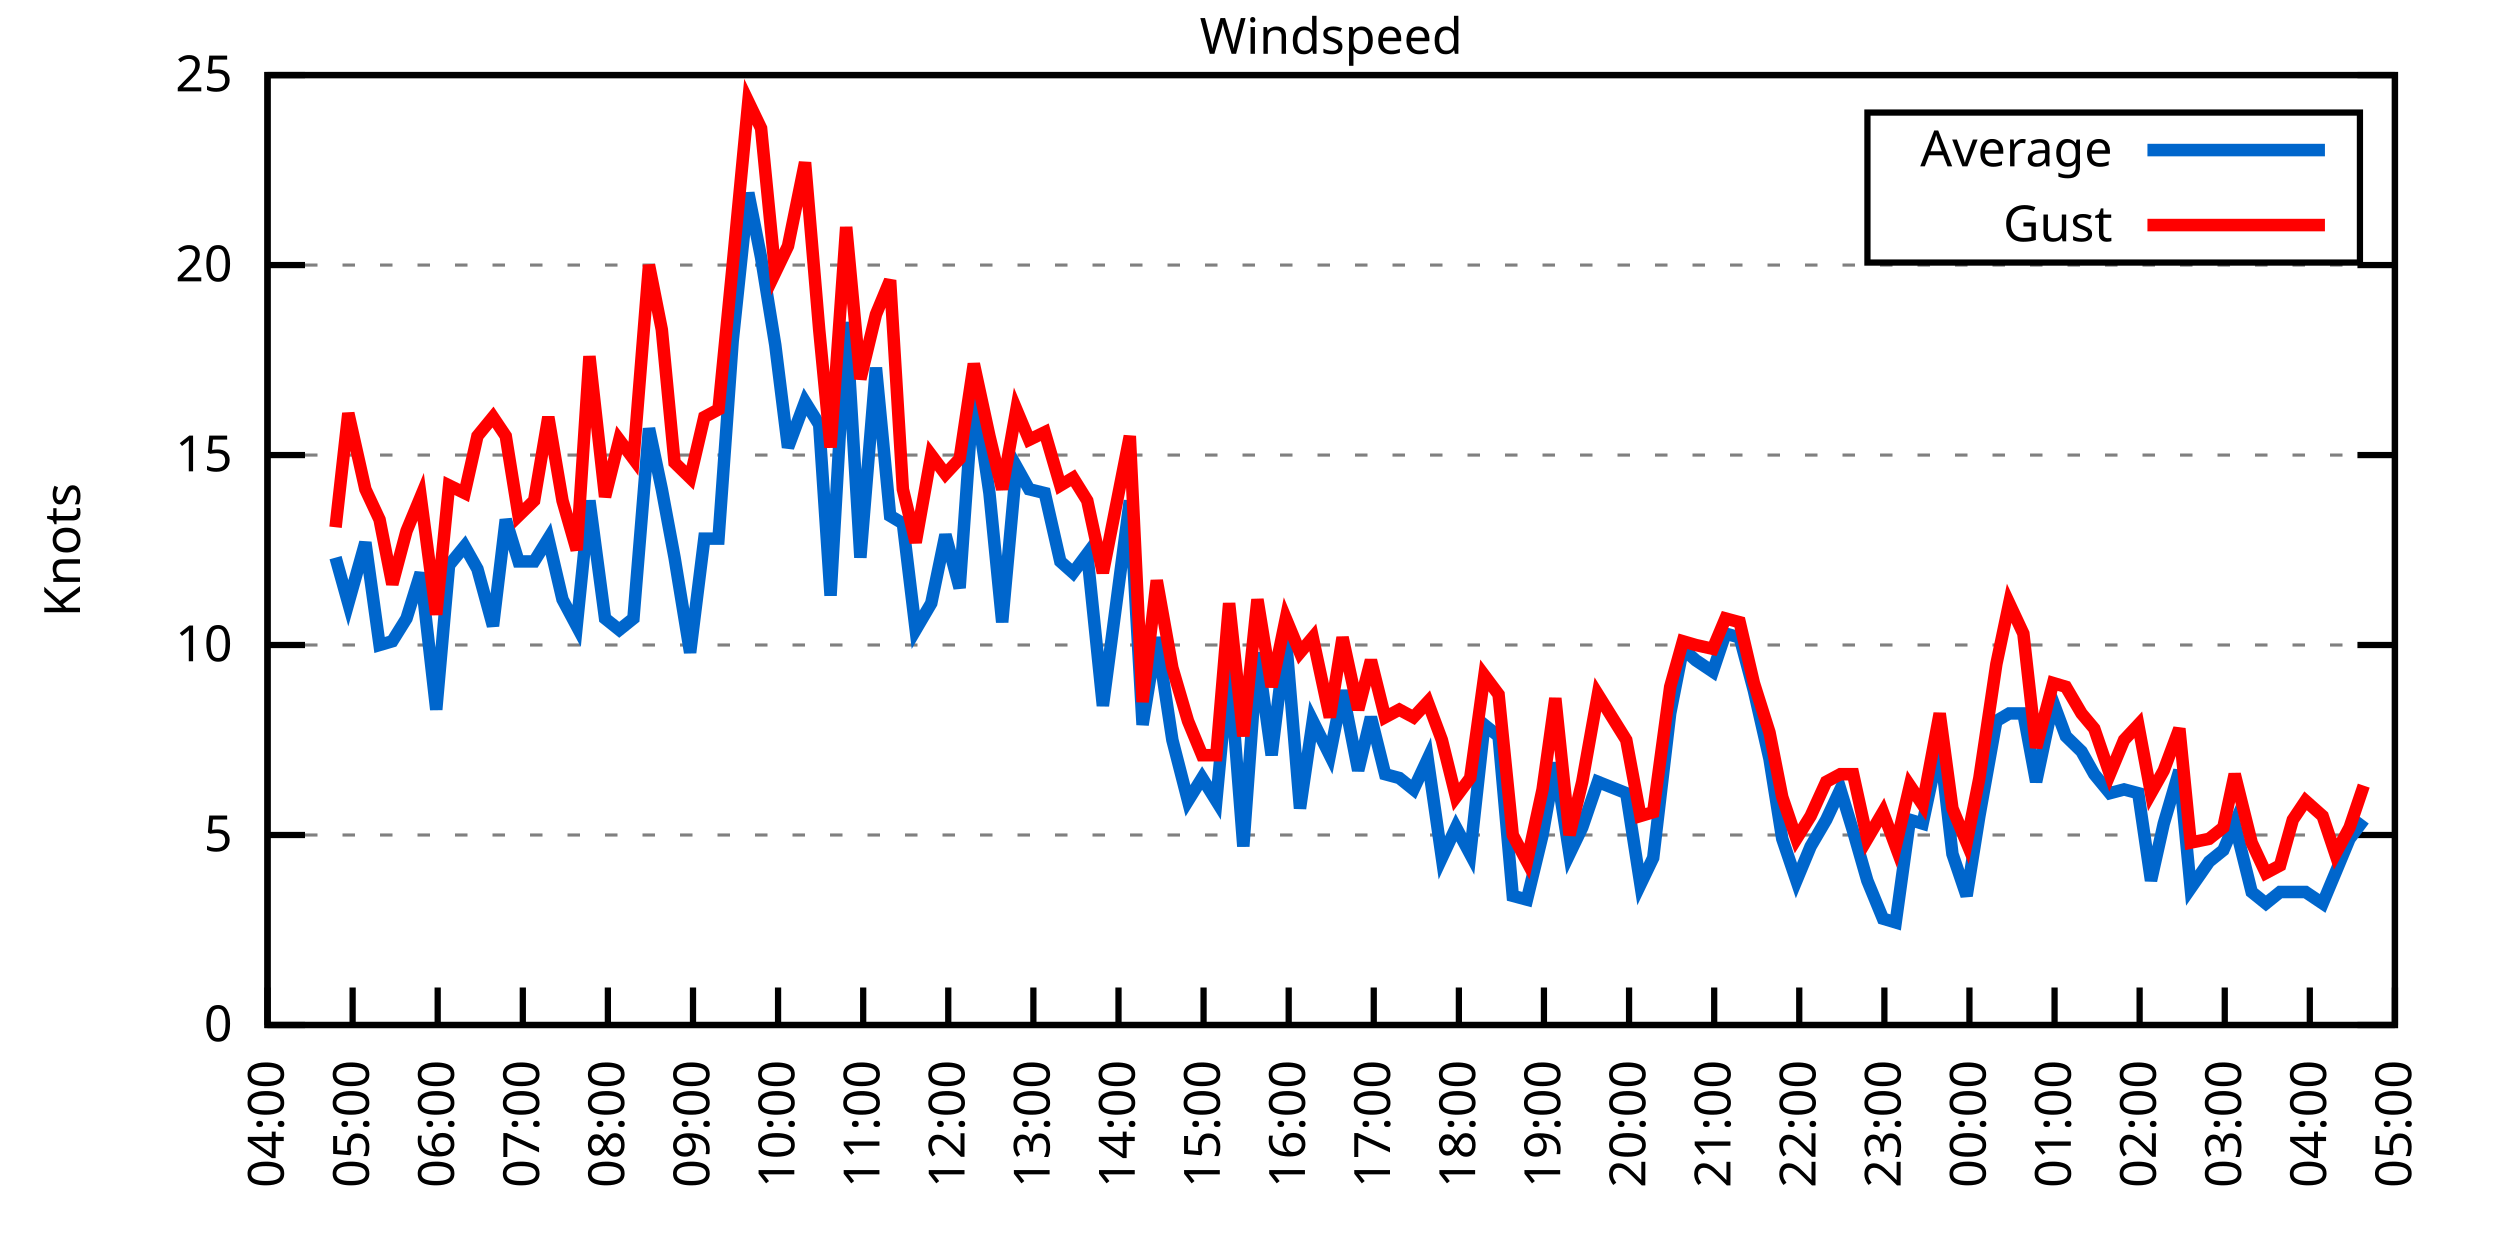
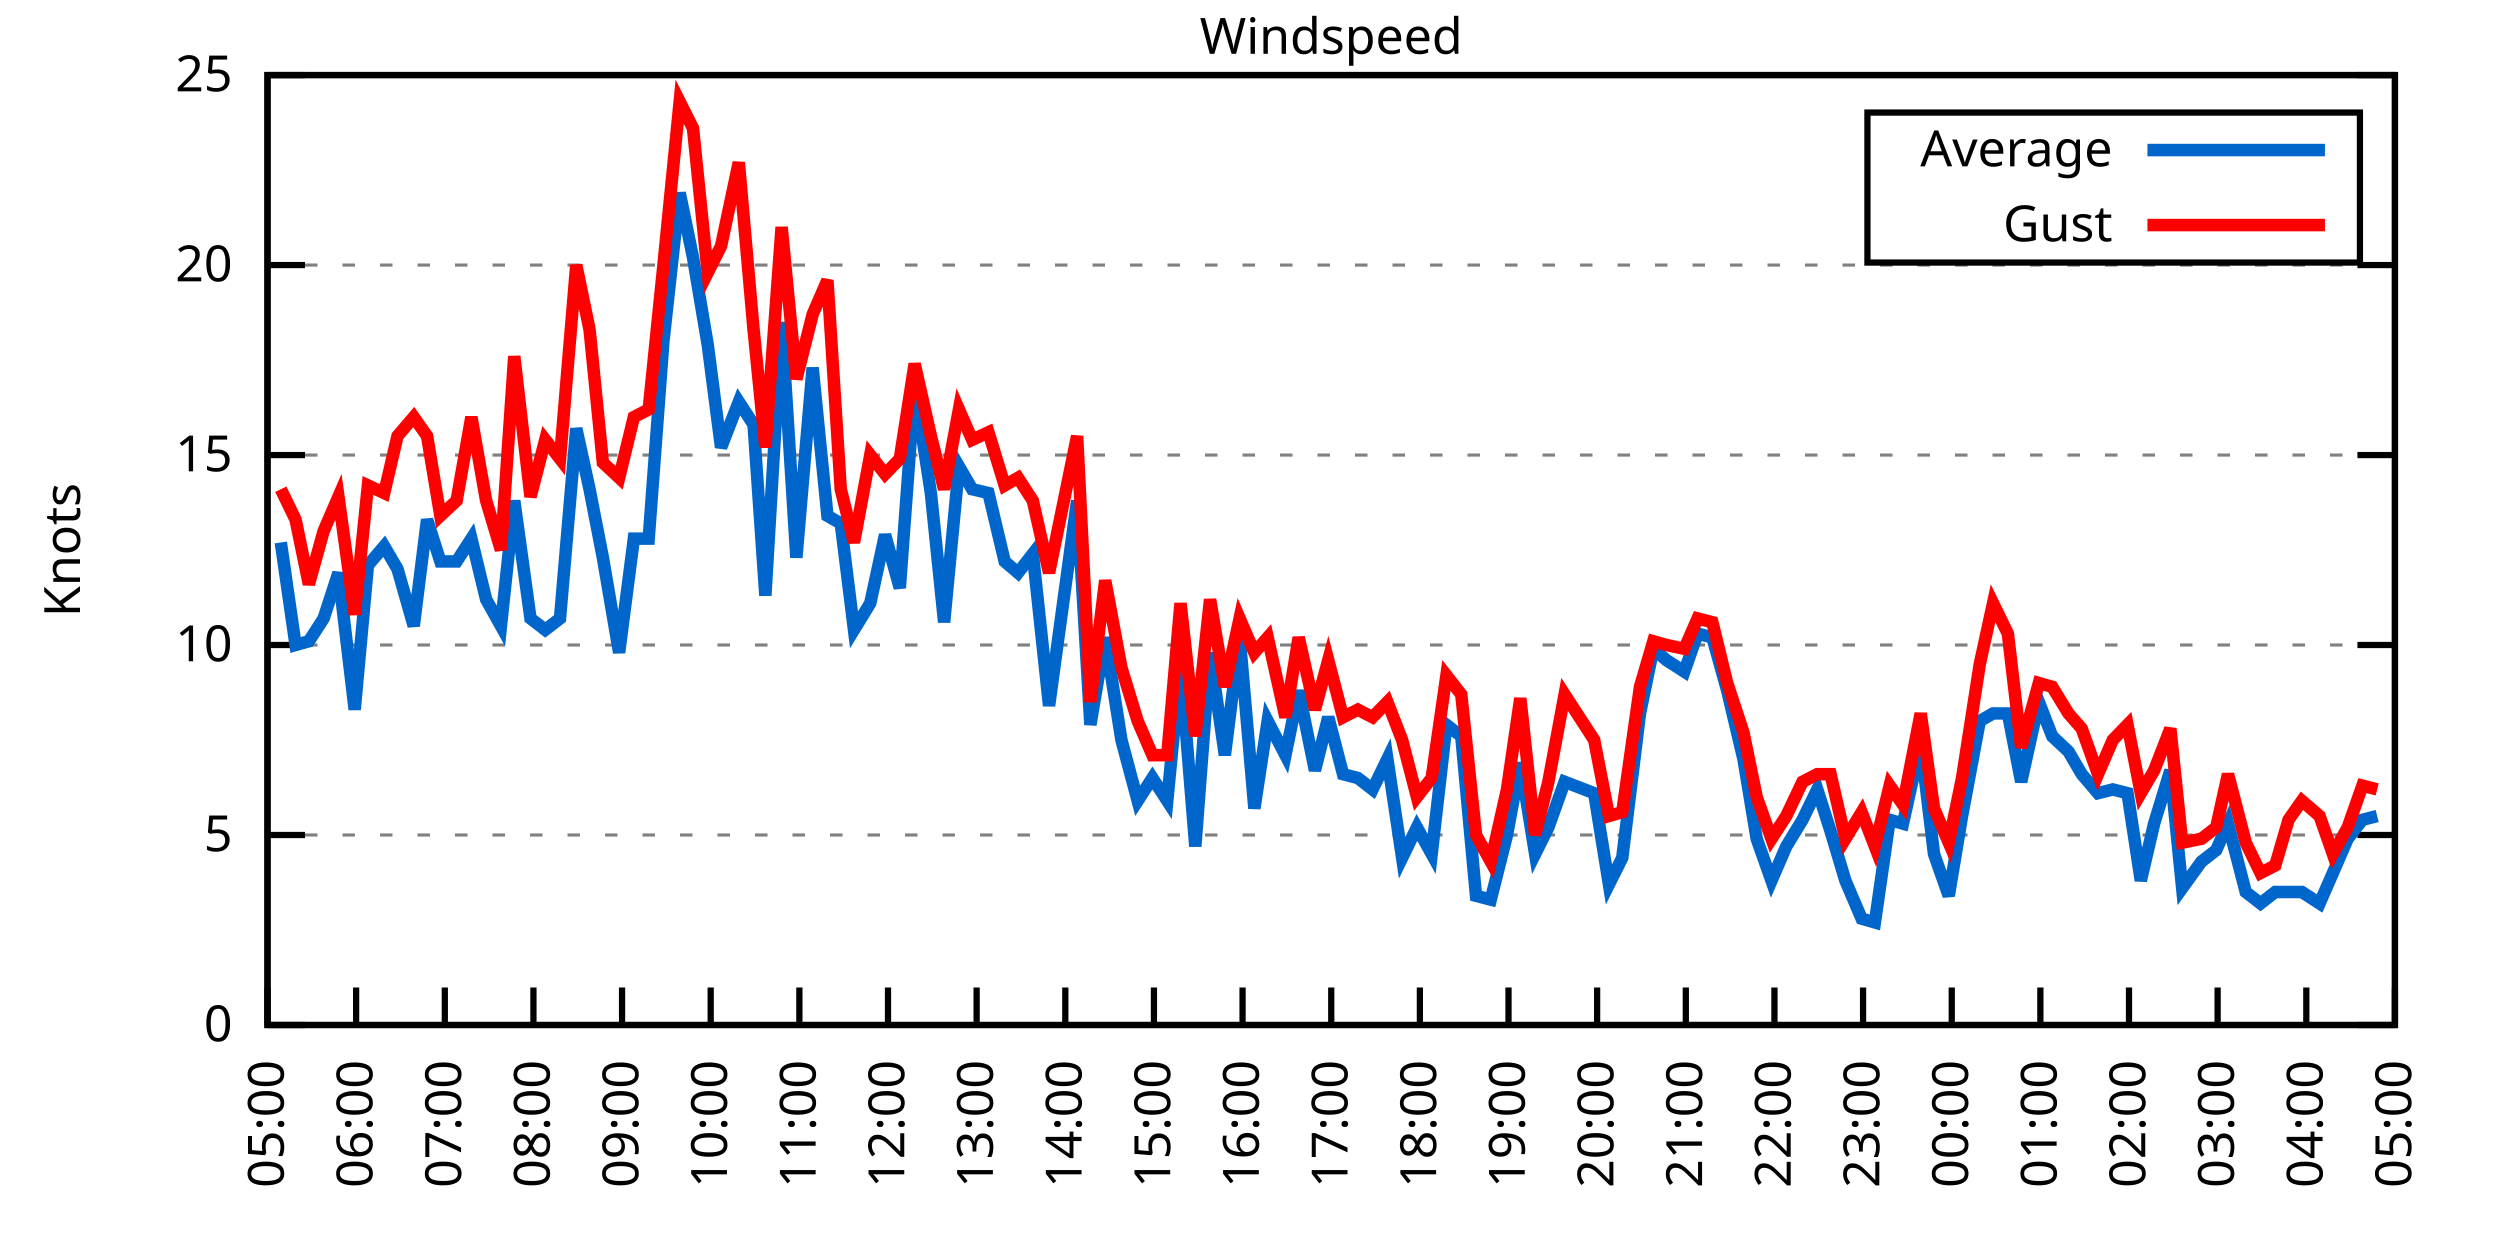
<svg xmlns="http://www.w3.org/2000/svg" xmlns:xlink="http://www.w3.org/1999/xlink" width="400" height="200" viewBox="0 0 400 200">
  <g id="gnuplot_canvas">
    <rect x="0" y="0" width="400" height="200" fill="none" />
    <defs>
      <circle id="gpDot" r="0.5" stroke-width="0.5" stroke="currentColor" />
      <path id="gpPt0" stroke-width="0.333" stroke="currentColor" d="M-1,0 h2 M0,-1 v2" />
      <path id="gpPt1" stroke-width="0.333" stroke="currentColor" d="M-1,-1 L1,1 M1,-1 L-1,1" />
      <path id="gpPt2" stroke-width="0.333" stroke="currentColor" d="M-1,0 L1,0 M0,-1 L0,1 M-1,-1 L1,1 M-1,1 L1,-1" />
      <rect id="gpPt3" stroke-width="0.333" stroke="currentColor" x="-1" y="-1" width="2" height="2" />
      <rect id="gpPt4" stroke-width="0.333" stroke="currentColor" fill="currentColor" x="-1" y="-1" width="2" height="2" />
      <circle id="gpPt5" stroke-width="0.333" stroke="currentColor" cx="0" cy="0" r="1" />
      <use xlink:href="#gpPt5" id="gpPt6" fill="currentColor" stroke="none" />
      <path id="gpPt7" stroke-width="0.333" stroke="currentColor" d="M0,-1.33 L-1.33,0.67 L1.33,0.67 z" />
      <use xlink:href="#gpPt7" id="gpPt8" fill="currentColor" stroke="none" />
      <use xlink:href="#gpPt7" id="gpPt9" stroke="currentColor" transform="rotate(180)" />
      <use xlink:href="#gpPt9" id="gpPt10" fill="currentColor" stroke="none" />
      <use xlink:href="#gpPt3" id="gpPt11" stroke="currentColor" transform="rotate(45)" />
      <use xlink:href="#gpPt11" id="gpPt12" fill="currentColor" stroke="none" />
      <path id="gpPt13" stroke-width="0.333" stroke="currentColor" d="M0,1.330 L1.265,0.411 L0.782,-1.067 L-0.782,-1.076 L-1.265,0.411 z" />
      <use xlink:href="#gpPt13" id="gpPt14" fill="currentColor" stroke="none" />
      <filter id="textbox" filterUnits="objectBoundingBox" x="0" y="0" height="1" width="1">
        <feFlood flood-color="white" flood-opacity="1" result="bgnd" />
        <feComposite in="SourceGraphic" in2="bgnd" operator="atop" />
      </filter>
      <filter id="greybox" filterUnits="objectBoundingBox" x="0" y="0" height="1" width="1">
        <feFlood flood-color="lightgrey" flood-opacity="1" result="grey" />
        <feComposite in="SourceGraphic" in2="grey" operator="atop" />
      </filter>
    </defs>
    <g fill="none" color="white" stroke="currentColor" stroke-width="1.00" stroke-linecap="butt" stroke-linejoin="miter">
</g>
    <g fill="none" color="black" stroke="currentColor" stroke-width="1.00" stroke-linecap="butt" stroke-linejoin="miter">
      <g stroke="none" shape-rendering="crispEdges">
        <polygon fill="rgb(255, 255, 255)" points="42.80,164.00 383.18,164.00 383.18,12.02 42.80,12.02 " />
      </g>
    </g>
    <g fill="none" color="black" stroke="currentColor" stroke-width="1.00" stroke-linecap="butt" stroke-linejoin="miter">
</g>
    <g fill="none" color="black" stroke="black" stroke-width="0.50" stroke-linecap="butt" stroke-linejoin="miter">
</g>
    <g fill="none" color="gray" stroke="currentColor" stroke-width="0.50" stroke-linecap="butt" stroke-linejoin="miter">
      <path stroke="gray" stroke-dasharray="2,4" class="gridline" d="M42.80,164.00 L383.19,164.00  " />
    </g>
    <g fill="none" color="gray" stroke="gray" stroke-width="1.00" stroke-linecap="butt" stroke-linejoin="miter">
</g>
    <g fill="none" color="black" stroke="currentColor" stroke-width="1.00" stroke-linecap="butt" stroke-linejoin="miter">
      <path stroke="black" d="M42.80,164.00 L48.80,164.00 M383.19,164.00 L377.19,164.00  " />
      <g transform="translate(37.20,166.60)" stroke="none" fill="black" font-family="Sans" font-size="8.00" text-anchor="end">
        <text>
          <tspan font-family="Sans"> 0</tspan>
        </text>
      </g>
    </g>
    <g fill="none" color="black" stroke="currentColor" stroke-width="1.00" stroke-linecap="butt" stroke-linejoin="miter">
</g>
    <g fill="none" color="black" stroke="black" stroke-width="0.50" stroke-linecap="butt" stroke-linejoin="miter">
</g>
    <g fill="none" color="gray" stroke="currentColor" stroke-width="0.50" stroke-linecap="butt" stroke-linejoin="miter">
      <path stroke="gray" stroke-dasharray="2,4" class="gridline" d="M42.80,133.60 L383.19,133.60  " />
    </g>
    <g fill="none" color="gray" stroke="gray" stroke-width="1.00" stroke-linecap="butt" stroke-linejoin="miter">
</g>
    <g fill="none" color="black" stroke="currentColor" stroke-width="1.00" stroke-linecap="butt" stroke-linejoin="miter">
      <path stroke="black" d="M42.80,133.60 L48.80,133.60 M383.19,133.60 L377.19,133.60  " />
      <g transform="translate(37.20,136.20)" stroke="none" fill="black" font-family="Sans" font-size="8.00" text-anchor="end">
        <text>
          <tspan font-family="Sans"> 5</tspan>
        </text>
      </g>
    </g>
    <g fill="none" color="black" stroke="currentColor" stroke-width="1.00" stroke-linecap="butt" stroke-linejoin="miter">
</g>
    <g fill="none" color="black" stroke="black" stroke-width="0.50" stroke-linecap="butt" stroke-linejoin="miter">
</g>
    <g fill="none" color="gray" stroke="currentColor" stroke-width="0.50" stroke-linecap="butt" stroke-linejoin="miter">
      <path stroke="gray" stroke-dasharray="2,4" class="gridline" d="M42.80,103.20 L383.19,103.20  " />
    </g>
    <g fill="none" color="gray" stroke="gray" stroke-width="1.00" stroke-linecap="butt" stroke-linejoin="miter">
</g>
    <g fill="none" color="black" stroke="currentColor" stroke-width="1.00" stroke-linecap="butt" stroke-linejoin="miter">
      <path stroke="black" d="M42.80,103.20 L48.80,103.20 M383.19,103.20 L377.19,103.20  " />
      <g transform="translate(37.20,105.80)" stroke="none" fill="black" font-family="Sans" font-size="8.00" text-anchor="end">
        <text>
          <tspan font-family="Sans"> 10</tspan>
        </text>
      </g>
    </g>
    <g fill="none" color="black" stroke="currentColor" stroke-width="1.00" stroke-linecap="butt" stroke-linejoin="miter">
</g>
    <g fill="none" color="black" stroke="black" stroke-width="0.50" stroke-linecap="butt" stroke-linejoin="miter">
</g>
    <g fill="none" color="gray" stroke="currentColor" stroke-width="0.50" stroke-linecap="butt" stroke-linejoin="miter">
      <path stroke="gray" stroke-dasharray="2,4" class="gridline" d="M42.80,72.81 L383.19,72.81  " />
    </g>
    <g fill="none" color="gray" stroke="gray" stroke-width="1.00" stroke-linecap="butt" stroke-linejoin="miter">
</g>
    <g fill="none" color="black" stroke="currentColor" stroke-width="1.00" stroke-linecap="butt" stroke-linejoin="miter">
      <path stroke="black" d="M42.80,72.81 L48.80,72.81 M383.19,72.81 L377.19,72.81  " />
      <g transform="translate(37.20,75.41)" stroke="none" fill="black" font-family="Sans" font-size="8.00" text-anchor="end">
        <text>
          <tspan font-family="Sans"> 15</tspan>
        </text>
      </g>
    </g>
    <g fill="none" color="black" stroke="currentColor" stroke-width="1.00" stroke-linecap="butt" stroke-linejoin="miter">
</g>
    <g fill="none" color="black" stroke="black" stroke-width="0.50" stroke-linecap="butt" stroke-linejoin="miter">
</g>
    <g fill="none" color="gray" stroke="currentColor" stroke-width="0.50" stroke-linecap="butt" stroke-linejoin="miter">
      <path stroke="gray" stroke-dasharray="2,4" class="gridline" d="M42.80,42.41 L383.19,42.41  " />
    </g>
    <g fill="none" color="gray" stroke="gray" stroke-width="1.00" stroke-linecap="butt" stroke-linejoin="miter">
</g>
    <g fill="none" color="black" stroke="currentColor" stroke-width="1.00" stroke-linecap="butt" stroke-linejoin="miter">
      <path stroke="black" d="M42.80,42.41 L48.80,42.41 M383.19,42.41 L377.19,42.41  " />
      <g transform="translate(37.20,45.01)" stroke="none" fill="black" font-family="Sans" font-size="8.00" text-anchor="end">
        <text>
          <tspan font-family="Sans"> 20</tspan>
        </text>
      </g>
    </g>
    <g fill="none" color="black" stroke="currentColor" stroke-width="1.00" stroke-linecap="butt" stroke-linejoin="miter">
</g>
    <g fill="none" color="black" stroke="black" stroke-width="0.50" stroke-linecap="butt" stroke-linejoin="miter">
</g>
    <g fill="none" color="gray" stroke="currentColor" stroke-width="0.50" stroke-linecap="butt" stroke-linejoin="miter">
      <path stroke="gray" stroke-dasharray="2,4" class="gridline" d="M42.80,12.01 L383.19,12.01  " />
    </g>
    <g fill="none" color="gray" stroke="gray" stroke-width="1.00" stroke-linecap="butt" stroke-linejoin="miter">
</g>
    <g fill="none" color="black" stroke="currentColor" stroke-width="1.00" stroke-linecap="butt" stroke-linejoin="miter">
      <path stroke="black" d="M42.80,12.01 L48.80,12.01 M383.19,12.01 L377.19,12.01  " />
      <g transform="translate(37.20,14.61)" stroke="none" fill="black" font-family="Sans" font-size="8.00" text-anchor="end">
        <text>
          <tspan font-family="Sans"> 25</tspan>
        </text>
      </g>
    </g>
    <g fill="none" color="black" stroke="currentColor" stroke-width="1.00" stroke-linecap="butt" stroke-linejoin="miter">
      <path stroke="black" d="M42.80,164.00 L42.80,158.00  " />
      <g transform="translate(45.40,169.60) rotate(270.00)" stroke="none" fill="black" font-family="Sans" font-size="8.00" text-anchor="end">
        <text>
-           <tspan font-family="Sans">04:00</tspan>
-         </text>
-       </g>
-     </g>
-     <g fill="none" color="black" stroke="currentColor" stroke-width="1.00" stroke-linecap="butt" stroke-linejoin="miter">
-       <path stroke="black" d="M56.42,164.00 L56.42,158.00  " />
-       <g transform="translate(59.02,169.60) rotate(270.00)" stroke="none" fill="black" font-family="Sans" font-size="8.00" text-anchor="end">
-         <text>
          <tspan font-family="Sans">05:00</tspan>
        </text>
      </g>
    </g>
    <g fill="none" color="black" stroke="currentColor" stroke-width="1.00" stroke-linecap="butt" stroke-linejoin="miter">
-       <path stroke="black" d="M70.03,164.00 L70.03,158.00  " />
-       <g transform="translate(72.63,169.60) rotate(270.00)" stroke="none" fill="black" font-family="Sans" font-size="8.00" text-anchor="end">
+       <path stroke="black" d="M56.98,164.00 L56.98,158.00  " />
+       <g transform="translate(59.58,169.60) rotate(270.00)" stroke="none" fill="black" font-family="Sans" font-size="8.00" text-anchor="end">
        <text>
          <tspan font-family="Sans">06:00</tspan>
        </text>
      </g>
    </g>
    <g fill="none" color="black" stroke="currentColor" stroke-width="1.00" stroke-linecap="butt" stroke-linejoin="miter">
-       <path stroke="black" d="M83.65,164.00 L83.65,158.00  " />
-       <g transform="translate(86.25,169.60) rotate(270.00)" stroke="none" fill="black" font-family="Sans" font-size="8.00" text-anchor="end">
+       <path stroke="black" d="M71.17,164.00 L71.17,158.00  " />
+       <g transform="translate(73.77,169.60) rotate(270.00)" stroke="none" fill="black" font-family="Sans" font-size="8.00" text-anchor="end">
        <text>
          <tspan font-family="Sans">07:00</tspan>
        </text>
      </g>
    </g>
    <g fill="none" color="black" stroke="currentColor" stroke-width="1.00" stroke-linecap="butt" stroke-linejoin="miter">
-       <path stroke="black" d="M97.26,164.00 L97.26,158.00  " />
-       <g transform="translate(99.86,169.60) rotate(270.00)" stroke="none" fill="black" font-family="Sans" font-size="8.00" text-anchor="end">
+       <path stroke="black" d="M85.35,164.00 L85.35,158.00  " />
+       <g transform="translate(87.95,169.60) rotate(270.00)" stroke="none" fill="black" font-family="Sans" font-size="8.00" text-anchor="end">
        <text>
          <tspan font-family="Sans">08:00</tspan>
        </text>
      </g>
    </g>
    <g fill="none" color="black" stroke="currentColor" stroke-width="1.00" stroke-linecap="butt" stroke-linejoin="miter">
-       <path stroke="black" d="M110.88,164.00 L110.88,158.00  " />
-       <g transform="translate(113.48,169.60) rotate(270.00)" stroke="none" fill="black" font-family="Sans" font-size="8.00" text-anchor="end">
+       <path stroke="black" d="M99.53,164.00 L99.53,158.00  " />
+       <g transform="translate(102.13,169.60) rotate(270.00)" stroke="none" fill="black" font-family="Sans" font-size="8.00" text-anchor="end">
        <text>
          <tspan font-family="Sans">09:00</tspan>
        </text>
      </g>
    </g>
    <g fill="none" color="black" stroke="currentColor" stroke-width="1.00" stroke-linecap="butt" stroke-linejoin="miter">
-       <path stroke="black" d="M124.49,164.00 L124.49,158.00  " />
-       <g transform="translate(127.09,169.60) rotate(270.00)" stroke="none" fill="black" font-family="Sans" font-size="8.00" text-anchor="end">
+       <path stroke="black" d="M113.71,164.00 L113.71,158.00  " />
+       <g transform="translate(116.31,169.60) rotate(270.00)" stroke="none" fill="black" font-family="Sans" font-size="8.00" text-anchor="end">
        <text>
          <tspan font-family="Sans">10:00</tspan>
        </text>
      </g>
    </g>
    <g fill="none" color="black" stroke="currentColor" stroke-width="1.00" stroke-linecap="butt" stroke-linejoin="miter">
-       <path stroke="black" d="M138.11,164.00 L138.11,158.00  " />
-       <g transform="translate(140.71,169.60) rotate(270.00)" stroke="none" fill="black" font-family="Sans" font-size="8.00" text-anchor="end">
+       <path stroke="black" d="M127.90,164.00 L127.90,158.00  " />
+       <g transform="translate(130.50,169.60) rotate(270.00)" stroke="none" fill="black" font-family="Sans" font-size="8.00" text-anchor="end">
        <text>
          <tspan font-family="Sans">11:00</tspan>
        </text>
      </g>
    </g>
    <g fill="none" color="black" stroke="currentColor" stroke-width="1.00" stroke-linecap="butt" stroke-linejoin="miter">
-       <path stroke="black" d="M151.72,164.00 L151.72,158.00  " />
-       <g transform="translate(154.32,169.60) rotate(270.00)" stroke="none" fill="black" font-family="Sans" font-size="8.00" text-anchor="end">
+       <path stroke="black" d="M142.08,164.00 L142.08,158.00  " />
+       <g transform="translate(144.68,169.60) rotate(270.00)" stroke="none" fill="black" font-family="Sans" font-size="8.00" text-anchor="end">
        <text>
          <tspan font-family="Sans">12:00</tspan>
        </text>
      </g>
    </g>
    <g fill="none" color="black" stroke="currentColor" stroke-width="1.00" stroke-linecap="butt" stroke-linejoin="miter">
-       <path stroke="black" d="M165.34,164.00 L165.34,158.00  " />
-       <g transform="translate(167.94,169.60) rotate(270.00)" stroke="none" fill="black" font-family="Sans" font-size="8.00" text-anchor="end">
+       <path stroke="black" d="M156.26,164.00 L156.26,158.00  " />
+       <g transform="translate(158.86,169.60) rotate(270.00)" stroke="none" fill="black" font-family="Sans" font-size="8.00" text-anchor="end">
        <text>
          <tspan font-family="Sans">13:00</tspan>
        </text>
      </g>
    </g>
    <g fill="none" color="black" stroke="currentColor" stroke-width="1.00" stroke-linecap="butt" stroke-linejoin="miter">
-       <path stroke="black" d="M178.96,164.00 L178.96,158.00  " />
-       <g transform="translate(181.56,169.60) rotate(270.00)" stroke="none" fill="black" font-family="Sans" font-size="8.00" text-anchor="end">
+       <path stroke="black" d="M170.45,164.00 L170.45,158.00  " />
+       <g transform="translate(173.05,169.60) rotate(270.00)" stroke="none" fill="black" font-family="Sans" font-size="8.00" text-anchor="end">
        <text>
          <tspan font-family="Sans">14:00</tspan>
        </text>
      </g>
    </g>
    <g fill="none" color="black" stroke="currentColor" stroke-width="1.00" stroke-linecap="butt" stroke-linejoin="miter">
-       <path stroke="black" d="M192.57,164.00 L192.57,158.00  " />
-       <g transform="translate(195.17,169.60) rotate(270.00)" stroke="none" fill="black" font-family="Sans" font-size="8.00" text-anchor="end">
+       <path stroke="black" d="M184.63,164.00 L184.63,158.00  " />
+       <g transform="translate(187.23,169.60) rotate(270.00)" stroke="none" fill="black" font-family="Sans" font-size="8.00" text-anchor="end">
        <text>
          <tspan font-family="Sans">15:00</tspan>
        </text>
      </g>
    </g>
    <g fill="none" color="black" stroke="currentColor" stroke-width="1.00" stroke-linecap="butt" stroke-linejoin="miter">
-       <path stroke="black" d="M206.19,164.00 L206.19,158.00  " />
-       <g transform="translate(208.79,169.60) rotate(270.00)" stroke="none" fill="black" font-family="Sans" font-size="8.00" text-anchor="end">
+       <path stroke="black" d="M198.81,164.00 L198.81,158.00  " />
+       <g transform="translate(201.41,169.60) rotate(270.00)" stroke="none" fill="black" font-family="Sans" font-size="8.00" text-anchor="end">
        <text>
          <tspan font-family="Sans">16:00</tspan>
        </text>
      </g>
    </g>
    <g fill="none" color="black" stroke="currentColor" stroke-width="1.00" stroke-linecap="butt" stroke-linejoin="miter">
-       <path stroke="black" d="M219.80,164.00 L219.80,158.00  " />
-       <g transform="translate(222.40,169.60) rotate(270.00)" stroke="none" fill="black" font-family="Sans" font-size="8.00" text-anchor="end">
+       <path stroke="black" d="M213.00,164.00 L213.00,158.00  " />
+       <g transform="translate(215.60,169.60) rotate(270.00)" stroke="none" fill="black" font-family="Sans" font-size="8.00" text-anchor="end">
        <text>
          <tspan font-family="Sans">17:00</tspan>
        </text>
      </g>
    </g>
    <g fill="none" color="black" stroke="currentColor" stroke-width="1.00" stroke-linecap="butt" stroke-linejoin="miter">
-       <path stroke="black" d="M233.42,164.00 L233.42,158.00  " />
-       <g transform="translate(236.02,169.60) rotate(270.00)" stroke="none" fill="black" font-family="Sans" font-size="8.00" text-anchor="end">
+       <path stroke="black" d="M227.18,164.00 L227.18,158.00  " />
+       <g transform="translate(229.78,169.60) rotate(270.00)" stroke="none" fill="black" font-family="Sans" font-size="8.00" text-anchor="end">
        <text>
          <tspan font-family="Sans">18:00</tspan>
        </text>
      </g>
    </g>
    <g fill="none" color="black" stroke="currentColor" stroke-width="1.00" stroke-linecap="butt" stroke-linejoin="miter">
-       <path stroke="black" d="M247.03,164.00 L247.03,158.00  " />
-       <g transform="translate(249.63,169.60) rotate(270.00)" stroke="none" fill="black" font-family="Sans" font-size="8.00" text-anchor="end">
+       <path stroke="black" d="M241.36,164.00 L241.36,158.00  " />
+       <g transform="translate(243.96,169.60) rotate(270.00)" stroke="none" fill="black" font-family="Sans" font-size="8.00" text-anchor="end">
        <text>
          <tspan font-family="Sans">19:00</tspan>
        </text>
      </g>
    </g>
    <g fill="none" color="black" stroke="currentColor" stroke-width="1.00" stroke-linecap="butt" stroke-linejoin="miter">
-       <path stroke="black" d="M260.65,164.00 L260.65,158.00  " />
-       <g transform="translate(263.25,169.60) rotate(270.00)" stroke="none" fill="black" font-family="Sans" font-size="8.00" text-anchor="end">
+       <path stroke="black" d="M255.54,164.00 L255.54,158.00  " />
+       <g transform="translate(258.14,169.60) rotate(270.00)" stroke="none" fill="black" font-family="Sans" font-size="8.00" text-anchor="end">
        <text>
          <tspan font-family="Sans">20:00</tspan>
        </text>
      </g>
    </g>
    <g fill="none" color="black" stroke="currentColor" stroke-width="1.00" stroke-linecap="butt" stroke-linejoin="miter">
-       <path stroke="black" d="M274.27,164.00 L274.27,158.00  " />
-       <g transform="translate(276.87,169.60) rotate(270.00)" stroke="none" fill="black" font-family="Sans" font-size="8.00" text-anchor="end">
+       <path stroke="black" d="M269.73,164.00 L269.73,158.00  " />
+       <g transform="translate(272.33,169.60) rotate(270.00)" stroke="none" fill="black" font-family="Sans" font-size="8.00" text-anchor="end">
        <text>
          <tspan font-family="Sans">21:00</tspan>
        </text>
      </g>
    </g>
    <g fill="none" color="black" stroke="currentColor" stroke-width="1.00" stroke-linecap="butt" stroke-linejoin="miter">
-       <path stroke="black" d="M287.88,164.00 L287.88,158.00  " />
-       <g transform="translate(290.48,169.60) rotate(270.00)" stroke="none" fill="black" font-family="Sans" font-size="8.00" text-anchor="end">
+       <path stroke="black" d="M283.91,164.00 L283.91,158.00  " />
+       <g transform="translate(286.51,169.60) rotate(270.00)" stroke="none" fill="black" font-family="Sans" font-size="8.00" text-anchor="end">
        <text>
          <tspan font-family="Sans">22:00</tspan>
        </text>
      </g>
    </g>
    <g fill="none" color="black" stroke="currentColor" stroke-width="1.00" stroke-linecap="butt" stroke-linejoin="miter">
-       <path stroke="black" d="M301.50,164.00 L301.50,158.00  " />
-       <g transform="translate(304.10,169.60) rotate(270.00)" stroke="none" fill="black" font-family="Sans" font-size="8.00" text-anchor="end">
+       <path stroke="black" d="M298.09,164.00 L298.09,158.00  " />
+       <g transform="translate(300.69,169.60) rotate(270.00)" stroke="none" fill="black" font-family="Sans" font-size="8.00" text-anchor="end">
        <text>
          <tspan font-family="Sans">23:00</tspan>
        </text>
      </g>
    </g>
    <g fill="none" color="black" stroke="currentColor" stroke-width="1.00" stroke-linecap="butt" stroke-linejoin="miter">
-       <path stroke="black" d="M315.11,164.00 L315.11,158.00  " />
-       <g transform="translate(317.71,169.60) rotate(270.00)" stroke="none" fill="black" font-family="Sans" font-size="8.00" text-anchor="end">
+       <path stroke="black" d="M312.28,164.00 L312.28,158.00  " />
+       <g transform="translate(314.88,169.60) rotate(270.00)" stroke="none" fill="black" font-family="Sans" font-size="8.00" text-anchor="end">
        <text>
          <tspan font-family="Sans">00:00</tspan>
        </text>
      </g>
    </g>
    <g fill="none" color="black" stroke="currentColor" stroke-width="1.00" stroke-linecap="butt" stroke-linejoin="miter">
-       <path stroke="black" d="M328.73,164.00 L328.73,158.00  " />
-       <g transform="translate(331.33,169.60) rotate(270.00)" stroke="none" fill="black" font-family="Sans" font-size="8.00" text-anchor="end">
+       <path stroke="black" d="M326.46,164.00 L326.46,158.00  " />
+       <g transform="translate(329.06,169.60) rotate(270.00)" stroke="none" fill="black" font-family="Sans" font-size="8.00" text-anchor="end">
        <text>
          <tspan font-family="Sans">01:00</tspan>
        </text>
      </g>
    </g>
    <g fill="none" color="black" stroke="currentColor" stroke-width="1.00" stroke-linecap="butt" stroke-linejoin="miter">
-       <path stroke="black" d="M342.34,164.00 L342.34,158.00  " />
-       <g transform="translate(344.94,169.60) rotate(270.00)" stroke="none" fill="black" font-family="Sans" font-size="8.00" text-anchor="end">
+       <path stroke="black" d="M340.64,164.00 L340.64,158.00  " />
+       <g transform="translate(343.24,169.60) rotate(270.00)" stroke="none" fill="black" font-family="Sans" font-size="8.00" text-anchor="end">
        <text>
          <tspan font-family="Sans">02:00</tspan>
        </text>
      </g>
    </g>
    <g fill="none" color="black" stroke="currentColor" stroke-width="1.00" stroke-linecap="butt" stroke-linejoin="miter">
-       <path stroke="black" d="M355.96,164.00 L355.96,158.00  " />
-       <g transform="translate(358.56,169.60) rotate(270.00)" stroke="none" fill="black" font-family="Sans" font-size="8.00" text-anchor="end">
+       <path stroke="black" d="M354.82,164.00 L354.82,158.00  " />
+       <g transform="translate(357.42,169.60) rotate(270.00)" stroke="none" fill="black" font-family="Sans" font-size="8.00" text-anchor="end">
        <text>
          <tspan font-family="Sans">03:00</tspan>
        </text>
      </g>
    </g>
    <g fill="none" color="black" stroke="currentColor" stroke-width="1.00" stroke-linecap="butt" stroke-linejoin="miter">
-       <path stroke="black" d="M369.57,164.00 L369.57,158.00  " />
-       <g transform="translate(372.17,169.60) rotate(270.00)" stroke="none" fill="black" font-family="Sans" font-size="8.00" text-anchor="end">
+       <path stroke="black" d="M369.01,164.00 L369.01,158.00  " />
+       <g transform="translate(371.61,169.60) rotate(270.00)" stroke="none" fill="black" font-family="Sans" font-size="8.00" text-anchor="end">
        <text>
          <tspan font-family="Sans">04:00</tspan>
        </text>
      </g>
    </g>
    <g fill="none" color="black" stroke="currentColor" stroke-width="1.00" stroke-linecap="butt" stroke-linejoin="miter">
      <path stroke="black" d="M383.19,164.00 L383.19,158.00  " />
      <g transform="translate(385.79,169.60) rotate(270.00)" stroke="none" fill="black" font-family="Sans" font-size="8.00" text-anchor="end">
        <text>
          <tspan font-family="Sans">05:00</tspan>
        </text>
      </g>
    </g>
    <g fill="none" color="black" stroke="currentColor" stroke-width="1.00" stroke-linecap="butt" stroke-linejoin="miter">
</g>
    <g fill="none" color="black" stroke="currentColor" stroke-width="1.00" stroke-linecap="butt" stroke-linejoin="miter">
      <path stroke="black" d="M42.80,12.01 L42.80,164.00 L383.19,164.00 L383.19,12.01 L42.80,12.01 Z  " />
    </g>
    <g fill="none" color="black" stroke="currentColor" stroke-width="1.00" stroke-linecap="butt" stroke-linejoin="miter">
</g>
    <g fill="none" color="black" stroke="currentColor" stroke-width="1.00" stroke-linecap="butt" stroke-linejoin="miter">
      <path stroke="black" d="M298.79,42.01 L298.79,18.01 L377.59,18.01 L377.59,42.01 L298.79,42.01 Z  " />
    </g>
    <g id="Windspeed_plot_1">
      <g fill="none" color="white" stroke="black" stroke-width="2.00" stroke-linecap="butt" stroke-linejoin="miter">
</g>
      <g fill="none" color="black" stroke="currentColor" stroke-width="2.00" stroke-linecap="butt" stroke-linejoin="miter">
        <g transform="translate(337.99,26.61)" stroke="none" fill="black" font-family="Sans" font-size="8.00" text-anchor="end">
          <text>
            <tspan font-family="Sans">Average</tspan>
          </text>
        </g>
      </g>
      <g fill="none" color="black" stroke="currentColor" stroke-width="2.00" stroke-linecap="butt" stroke-linejoin="miter">
-         <path stroke="rgb(  0, 102, 204)" d="M343.59,24.01 L371.99,24.01 M53.69,89.22 L55.73,96.52 L58.46,86.79 L60.73,103.20 L62.77,102.60 L65.04,98.95   L67.31,91.65 L69.80,113.54 L71.85,90.44 L74.34,87.40 L76.39,91.04 L78.88,100.16 L80.92,83.14 L82.97,89.83   L85.46,89.83 L87.73,86.18 L90.00,95.91 L92.27,100.16 L94.31,80.10 L96.81,98.95 L99.08,100.77 L101.35,98.95   L103.84,68.55 L105.89,78.28 L107.93,89.22 L110.42,104.42 L112.69,86.18 L114.96,86.18 L117.23,54.57 L119.73,30.86   L121.77,41.19 L124.04,55.18 L126.08,71.59 L128.81,64.29 L131.07,67.94 L132.89,95.30 L135.39,51.53 L137.66,89.22   L140.15,58.82 L142.42,82.53 L144.46,83.75 L146.51,100.77 L149.00,96.52 L151.27,85.57 L153.54,94.08 L155.81,61.86   L158.31,78.89 L160.35,99.56 L162.62,74.63 L164.66,78.28 L167.16,78.89 L169.65,89.83 L171.69,91.65 L173.96,88.61   L176.46,112.93 L180.77,80.10 L182.81,115.97 L185.08,101.99 L187.58,118.40 L190.08,128.13 L192.34,124.48 L194.61,128.13   L196.66,106.24 L198.93,135.43 L201.19,104.42 L203.46,120.83 L205.73,101.99 L208.00,129.35 L210.04,115.36 L212.77,120.83   L214.81,110.50 L217.31,123.27 L219.35,114.76 L221.62,123.87 L223.89,124.48 L226.16,126.31 L228.43,121.44 L230.70,137.25   L232.96,132.39 L235.23,136.64 L237.50,115.97 L239.77,117.80 L242.04,143.33 L244.31,143.94 L246.81,133.60 L248.85,122.05   L251.12,136.64 L253.16,132.39 L255.66,125.09 L260.20,126.91 L262.47,141.51 L264.51,137.25 L267.23,114.15 L269.27,103.81   L271.32,105.64 L274.04,107.46 L276.08,101.38 L278.35,101.99 L280.62,110.50 L283.12,121.44 L285.16,134.21 L287.43,140.90   L289.70,135.43 L292.19,131.17 L294.46,126.31 L296.50,132.99 L298.77,140.90 L301.27,146.98 L303.31,147.59 L305.58,131.17   L307.62,131.78 L310.35,119.01 L312.39,136.64 L314.66,143.33 L316.70,130.56 L319.42,115.36 L321.47,114.15 L323.74,114.15   L325.78,125.09 L328.50,112.32 L330.54,117.80 L333.04,120.23 L335.08,123.87 L337.58,126.91 L339.85,126.31 L342.12,126.91   L344.16,140.90 L346.20,131.78 L348.70,123.27 L350.51,142.11 L353.46,137.86 L355.73,136.03 L357.55,131.78 L360.27,142.72   L362.54,144.55 L364.81,142.72 L366.85,142.72 L368.89,142.72 L371.62,144.55 L373.66,139.68 L375.93,134.21 L378.20,131.17    " />
+         <path stroke="rgb(  0, 102, 204)" d="M343.59,24.01 L371.99,24.01 M44.93,86.79 L47.29,103.20 L49.42,102.60 L51.78,98.95 L54.15,91.65 L56.75,113.54   L58.87,90.44 L61.47,87.40 L63.60,91.04 L66.20,100.16 L68.33,83.14 L70.46,89.83 L73.06,89.83 L75.42,86.18   L77.78,95.91 L80.15,100.16 L82.28,80.10 L84.88,98.95 L87.24,100.77 L89.60,98.95 L92.20,68.55 L94.33,78.28   L96.46,89.22 L99.06,104.42 L101.42,86.18 L103.79,86.18 L106.15,54.57 L108.75,30.86 L110.88,41.19 L113.24,55.18   L115.37,71.59 L118.21,64.29 L120.57,67.94 L122.46,95.30 L125.06,51.53 L127.42,89.22 L130.02,58.82 L132.39,82.53   L134.52,83.75 L136.64,100.77 L139.24,96.52 L141.61,85.57 L143.97,94.08 L146.34,61.86 L148.94,78.89 L151.06,99.56   L153.43,74.63 L155.55,78.28 L158.15,78.89 L160.75,89.83 L162.88,91.65 L165.25,88.61 L167.85,112.93 L172.34,80.10   L174.46,115.97 L176.83,101.99 L179.43,118.40 L182.03,128.13 L184.39,124.48 L186.76,128.13 L188.88,106.24 L191.25,135.43   L193.61,104.42 L195.98,120.83 L198.34,101.99 L200.70,129.35 L202.83,115.36 L205.67,120.83 L207.79,110.50 L210.39,123.27   L212.52,114.76 L214.89,123.87 L217.25,124.48 L219.61,126.31 L221.98,121.44 L224.34,137.25 L226.71,132.39 L229.07,136.64   L231.43,115.97 L233.80,117.80 L236.16,143.33 L238.52,143.94 L241.12,133.60 L243.25,122.05 L245.62,136.64 L247.74,132.39   L250.34,125.09 L255.07,126.91 L257.43,141.51 L259.56,137.25 L262.40,114.15 L264.53,103.81 L266.65,105.64 L269.49,107.46   L271.62,101.38 L273.98,101.99 L276.35,110.50 L278.95,121.44 L281.07,134.21 L283.44,140.90 L285.80,135.43 L288.40,131.17   L290.76,126.31 L292.89,132.99 L295.26,140.90 L297.86,146.98 L299.98,147.59 L302.35,131.17 L304.47,131.78 L307.31,119.01   L309.44,136.64 L311.80,143.33 L313.93,130.56 L316.77,115.36 L318.89,114.15 L321.26,114.15 L323.39,125.09 L326.22,112.32   L328.35,117.80 L330.95,120.23 L333.08,123.87 L335.68,126.91 L338.04,126.31 L340.40,126.91 L342.53,140.90 L344.66,131.78   L347.26,123.27 L349.15,142.11 L352.22,137.86 L354.59,136.03 L356.48,131.78 L359.32,142.72 L361.68,144.55 L364.04,142.72   L366.17,142.72 L368.30,142.72 L371.13,144.55 L373.26,139.68 L375.63,134.21 L377.99,131.17 L380.35,130.56  " />
      </g>
    </g>
    <g id="Windspeed_plot_2">
      <g fill="none" color="black" stroke="currentColor" stroke-width="2.00" stroke-linecap="butt" stroke-linejoin="miter">
        <g transform="translate(337.99,38.61)" stroke="none" fill="black" font-family="Sans" font-size="8.00" text-anchor="end">
          <text>
            <tspan font-family="Sans">Gust</tspan>
          </text>
        </g>
      </g>
      <g fill="none" color="black" stroke="currentColor" stroke-width="2.00" stroke-linecap="butt" stroke-linejoin="miter">
-         <path stroke="rgb(255,   0,   0)" d="M343.59,36.01 L371.99,36.01 M53.69,84.36 L55.73,66.12 L58.46,78.28 L60.73,83.14 L62.77,93.48 L65.04,84.97   L67.31,79.49 L69.80,98.34 L71.85,77.67 L74.34,78.89 L76.39,69.77 L78.88,66.73 L80.92,69.77 L82.97,82.53   L85.46,80.10 L87.73,66.73 L90.00,80.10 L92.27,88.00 L94.31,57.00 L96.81,79.49 L99.08,70.37 L101.35,73.41   L103.84,42.41 L105.89,52.74 L107.93,74.02 L110.42,76.45 L112.69,66.73 L114.96,65.51 L117.23,42.41 L119.73,16.27   L121.77,20.52 L124.04,43.62 L126.08,39.37 L128.81,25.99 L131.07,52.74 L132.89,71.59 L135.39,36.33 L137.66,60.65   L140.15,50.31 L142.42,44.84 L144.46,78.28 L146.51,86.79 L149.00,72.81 L151.27,75.85 L153.54,73.41 L155.81,58.21   L158.31,69.77 L160.35,78.28 L162.62,65.51 L164.66,70.37 L167.16,69.16 L169.65,77.67 L171.69,76.45 L173.96,80.10   L176.46,91.65 L180.77,69.77 L182.81,112.32 L185.08,92.87 L187.58,106.85 L190.08,115.36 L192.34,120.83 L194.61,120.83   L196.66,96.52 L198.93,117.80 L201.19,95.91 L203.46,109.89 L205.73,98.95 L208.00,104.42 L210.04,101.99 L212.77,114.76   L214.81,101.99 L217.31,113.54 L219.35,105.64 L221.62,114.76 L223.89,113.54 L226.16,114.76 L228.43,112.32 L230.70,118.40   L232.96,127.52 L235.23,124.48 L237.50,108.07 L239.77,111.11 L242.04,133.60 L244.31,137.86 L246.81,126.31 L248.85,111.72   L251.12,133.60 L253.16,125.09 L255.66,111.11 L260.20,118.40 L262.47,130.56 L264.51,129.95 L267.23,109.89 L269.27,102.60   L271.32,103.20 L274.04,103.81 L276.08,98.95 L278.35,99.56 L280.62,109.28 L283.12,117.19 L285.16,127.52 L287.43,134.21   L289.70,130.56 L292.19,125.09 L294.46,123.87 L296.50,123.87 L298.77,134.21 L301.27,129.95 L303.31,135.43 L305.58,125.70   L307.62,128.74 L310.35,114.15 L312.39,129.35 L314.66,134.82 L316.70,124.48 L319.42,106.24 L321.47,96.52 L323.74,101.38   L325.78,119.62 L328.50,109.28 L330.54,109.89 L333.04,114.15 L335.08,116.58 L337.58,123.87 L339.85,118.40 L342.12,115.97   L344.16,126.91 L346.20,123.27 L348.70,116.58 L350.51,134.82 L353.46,134.21 L355.73,132.39 L357.55,123.87 L360.27,134.82   L362.54,139.68 L364.81,138.47 L366.85,131.17 L368.89,128.13 L371.62,130.56 L373.66,136.64 L375.93,132.39 L378.20,125.70    " />
+         <path stroke="rgb(255,   0,   0)" d="M343.59,36.01 L371.99,36.01 M44.93,78.28 L47.29,83.14 L49.42,93.48 L51.78,84.97 L54.15,79.49 L56.75,98.34   L58.87,77.67 L61.47,78.89 L63.60,69.77 L66.20,66.73 L68.33,69.77 L70.46,82.53 L73.06,80.10 L75.42,66.73   L77.78,80.10 L80.15,88.00 L82.28,57.00 L84.88,79.49 L87.24,70.37 L89.60,73.41 L92.20,42.41 L94.33,52.74   L96.46,74.02 L99.06,76.45 L101.42,66.73 L103.79,65.51 L106.15,42.41 L108.75,16.27 L110.88,20.52 L113.24,43.62   L115.37,39.37 L118.21,25.99 L120.57,52.74 L122.46,71.59 L125.06,36.33 L127.42,60.65 L130.02,50.31 L132.39,44.84   L134.52,78.28 L136.64,86.79 L139.24,72.81 L141.61,75.85 L143.97,73.41 L146.34,58.21 L148.94,69.77 L151.06,78.28   L153.43,65.51 L155.55,70.37 L158.15,69.16 L160.75,77.67 L162.88,76.45 L165.25,80.10 L167.85,91.65 L172.34,69.77   L174.46,112.32 L176.83,92.87 L179.43,106.85 L182.03,115.36 L184.39,120.83 L186.76,120.83 L188.88,96.52 L191.25,117.80   L193.61,95.91 L195.98,109.89 L198.34,98.95 L200.70,104.42 L202.83,101.99 L205.67,114.76 L207.79,101.99 L210.39,113.54   L212.52,105.64 L214.89,114.76 L217.25,113.54 L219.61,114.76 L221.98,112.32 L224.34,118.40 L226.71,127.52 L229.07,124.48   L231.43,108.07 L233.80,111.11 L236.16,133.60 L238.52,137.86 L241.12,126.31 L243.25,111.72 L245.62,133.60 L247.74,125.09   L250.34,111.11 L255.07,118.40 L257.43,130.56 L259.56,129.95 L262.40,109.89 L264.53,102.60 L266.65,103.20 L269.49,103.81   L271.62,98.95 L273.98,99.56 L276.35,109.28 L278.95,117.19 L281.07,127.52 L283.44,134.21 L285.80,130.56 L288.40,125.09   L290.76,123.87 L292.89,123.87 L295.26,134.21 L297.86,129.95 L299.98,135.43 L302.35,125.70 L304.47,128.74 L307.31,114.15   L309.44,129.35 L311.80,134.82 L313.93,124.48 L316.77,106.24 L318.89,96.52 L321.26,101.38 L323.39,119.62 L326.22,109.28   L328.35,109.89 L330.95,114.15 L333.08,116.58 L335.68,123.87 L338.04,118.40 L340.40,115.97 L342.53,126.91 L344.66,123.27   L347.26,116.58 L349.15,134.82 L352.22,134.21 L354.59,132.39 L356.48,123.87 L359.32,134.82 L361.68,139.68 L364.04,138.47   L366.17,131.17 L368.30,128.13 L371.13,130.56 L373.26,136.64 L375.63,132.39 L377.99,125.70 L380.35,126.31  " />
      </g>
    </g>
    <g fill="none" color="black" stroke="currentColor" stroke-width="2.00" stroke-linecap="butt" stroke-linejoin="miter">
</g>
    <g fill="none" color="black" stroke="black" stroke-width="1.00" stroke-linecap="butt" stroke-linejoin="miter">
</g>
    <g fill="none" color="black" stroke="currentColor" stroke-width="1.00" stroke-linecap="butt" stroke-linejoin="miter">
      <path stroke="black" d="M42.80,12.01 L42.80,164.00 L383.19,164.00 L383.19,12.01 L42.80,12.01 Z  " />
      <g transform="translate(12.80,88.01) rotate(270.00)" stroke="none" fill="black" font-family="Sans" font-size="8.00" text-anchor="middle">
        <text>
          <tspan font-family="Sans">Knots</tspan>
        </text>
      </g>
    </g>
    <g fill="none" color="black" stroke="currentColor" stroke-width="1.00" stroke-linecap="butt" stroke-linejoin="miter">
</g>
    <g fill="none" color="black" stroke="currentColor" stroke-width="1.00" stroke-linecap="butt" stroke-linejoin="miter">
      <g transform="translate(212.99,8.61)" stroke="none" fill="black" font-family="Sans" font-size="8.00" text-anchor="middle">
        <text>
          <tspan font-family="Sans">Windspeed</tspan>
        </text>
      </g>
    </g>
    <g fill="none" color="black" stroke="currentColor" stroke-width="1.00" stroke-linecap="butt" stroke-linejoin="miter">
</g>
  </g>
</svg>
